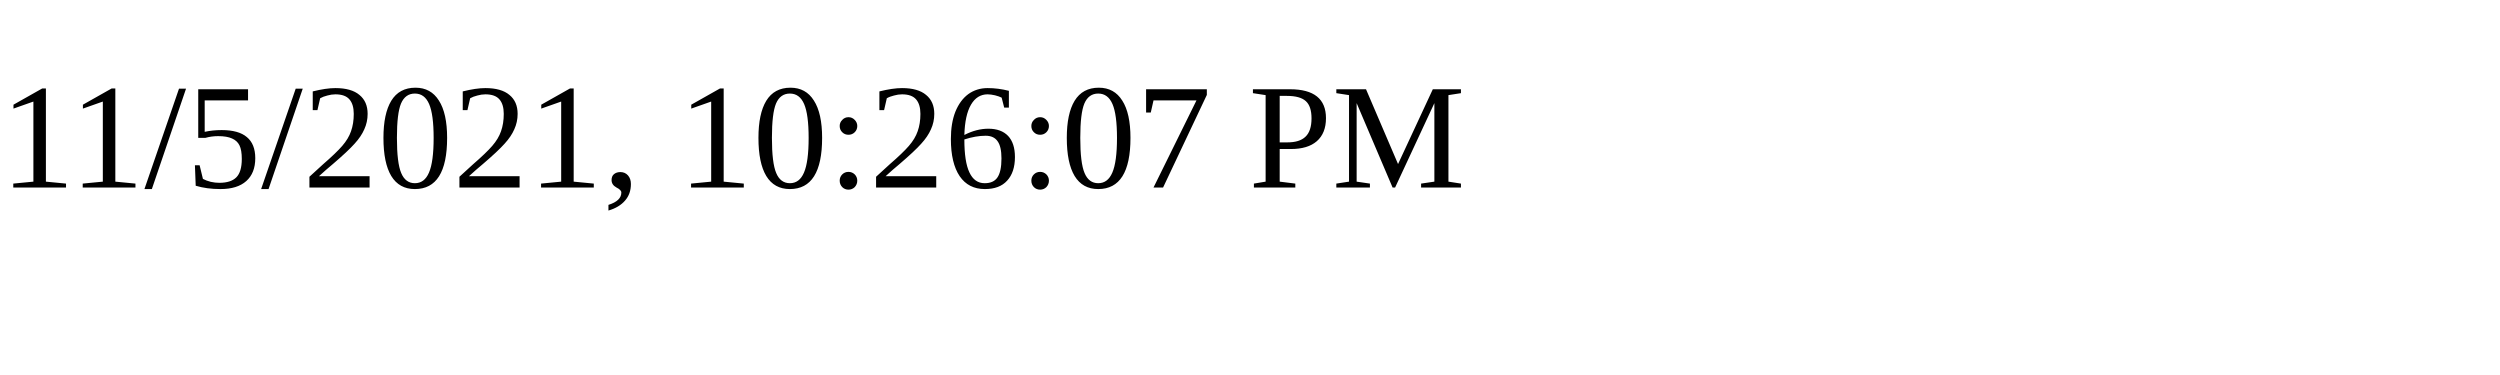
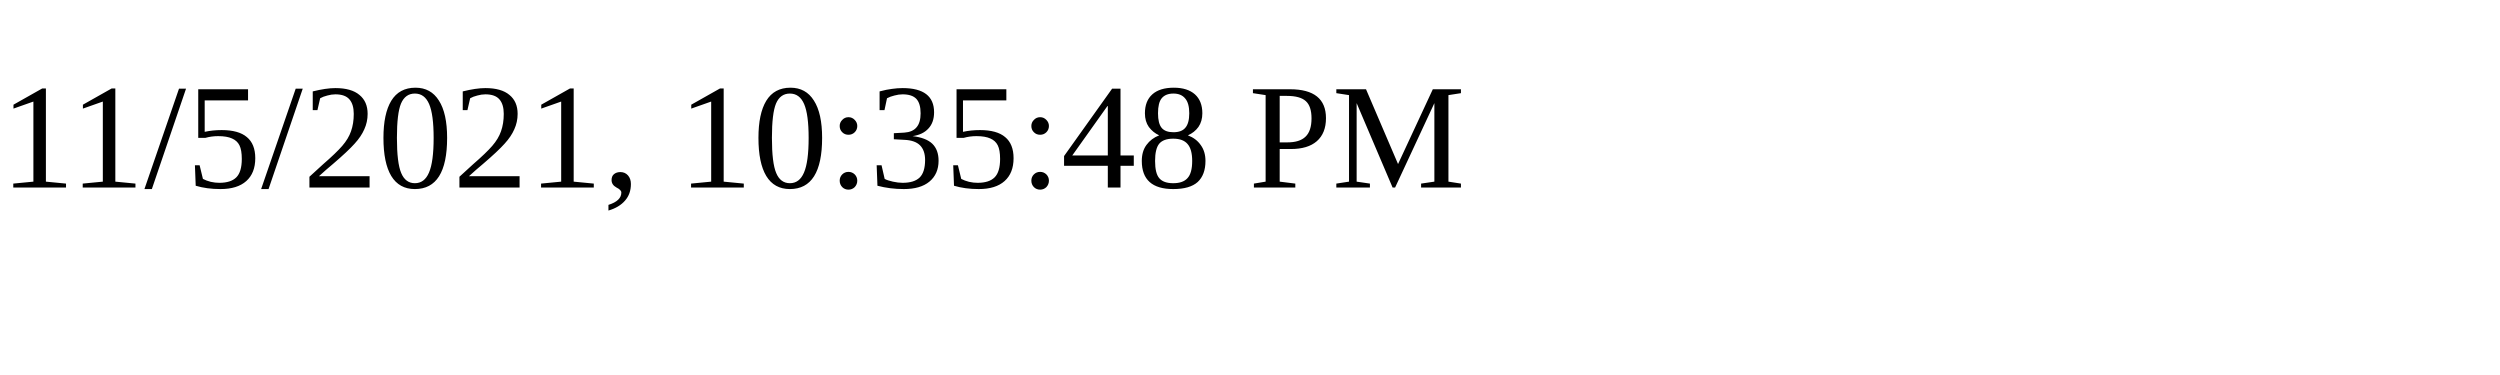
<svg xmlns="http://www.w3.org/2000/svg" height="30" width="200">
-   <text x="0" y="15">11/5/2021, 10:26:07 PM</text>
+   <text x="0" y="15">11/5/2021, 10:35:48 PM</text>
</svg>
